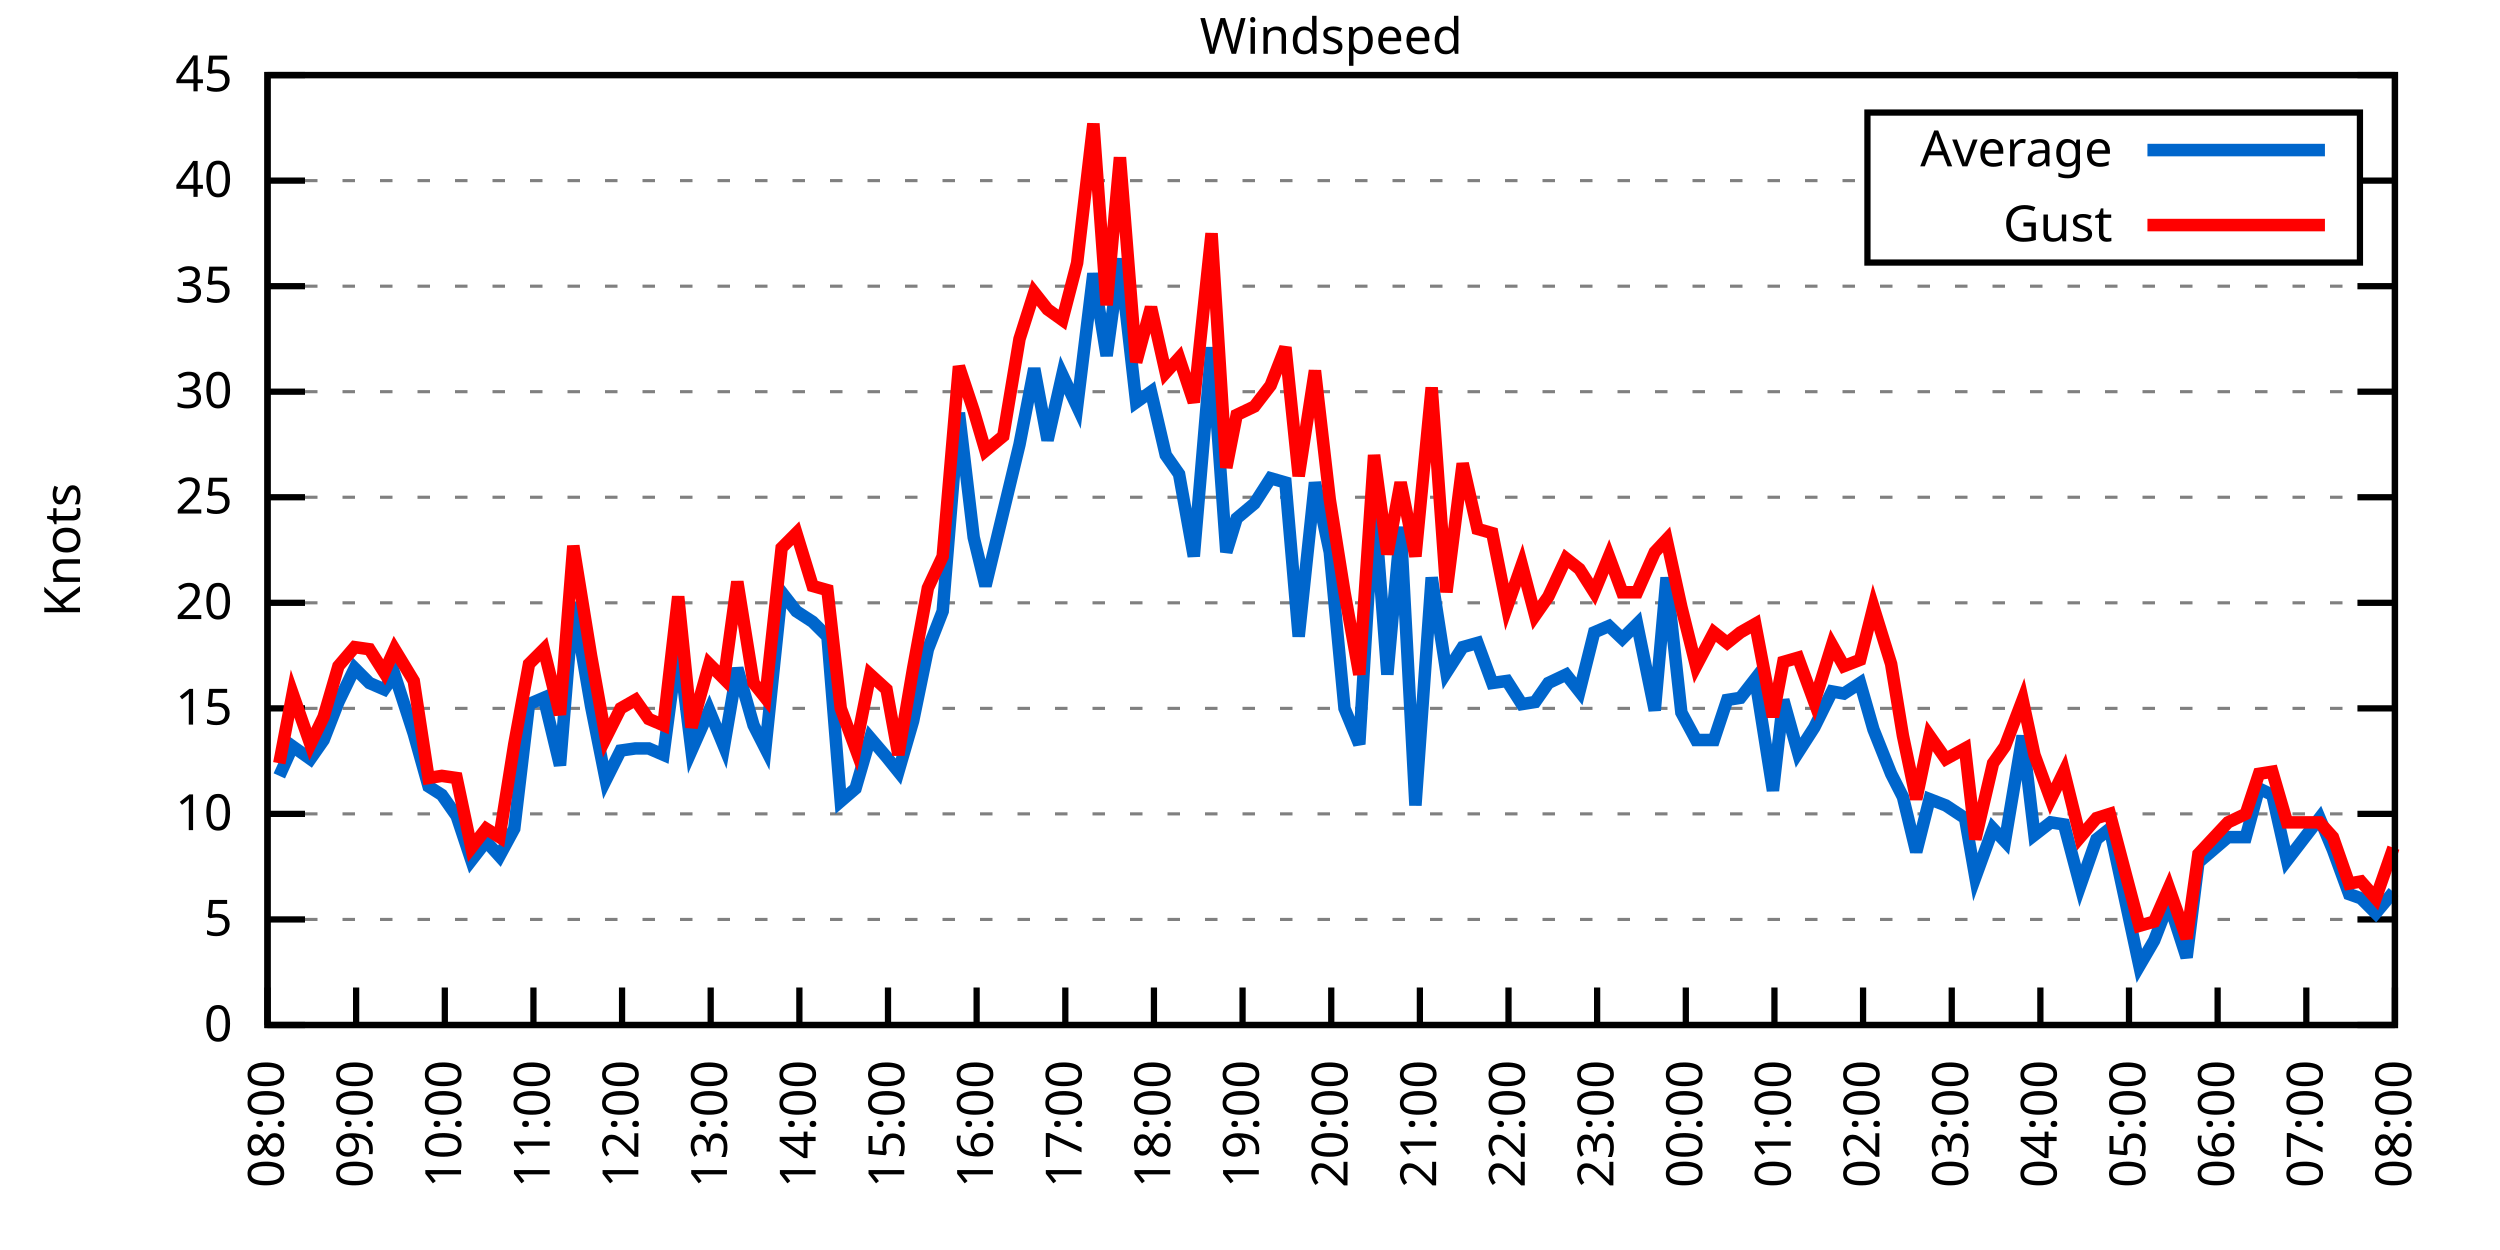
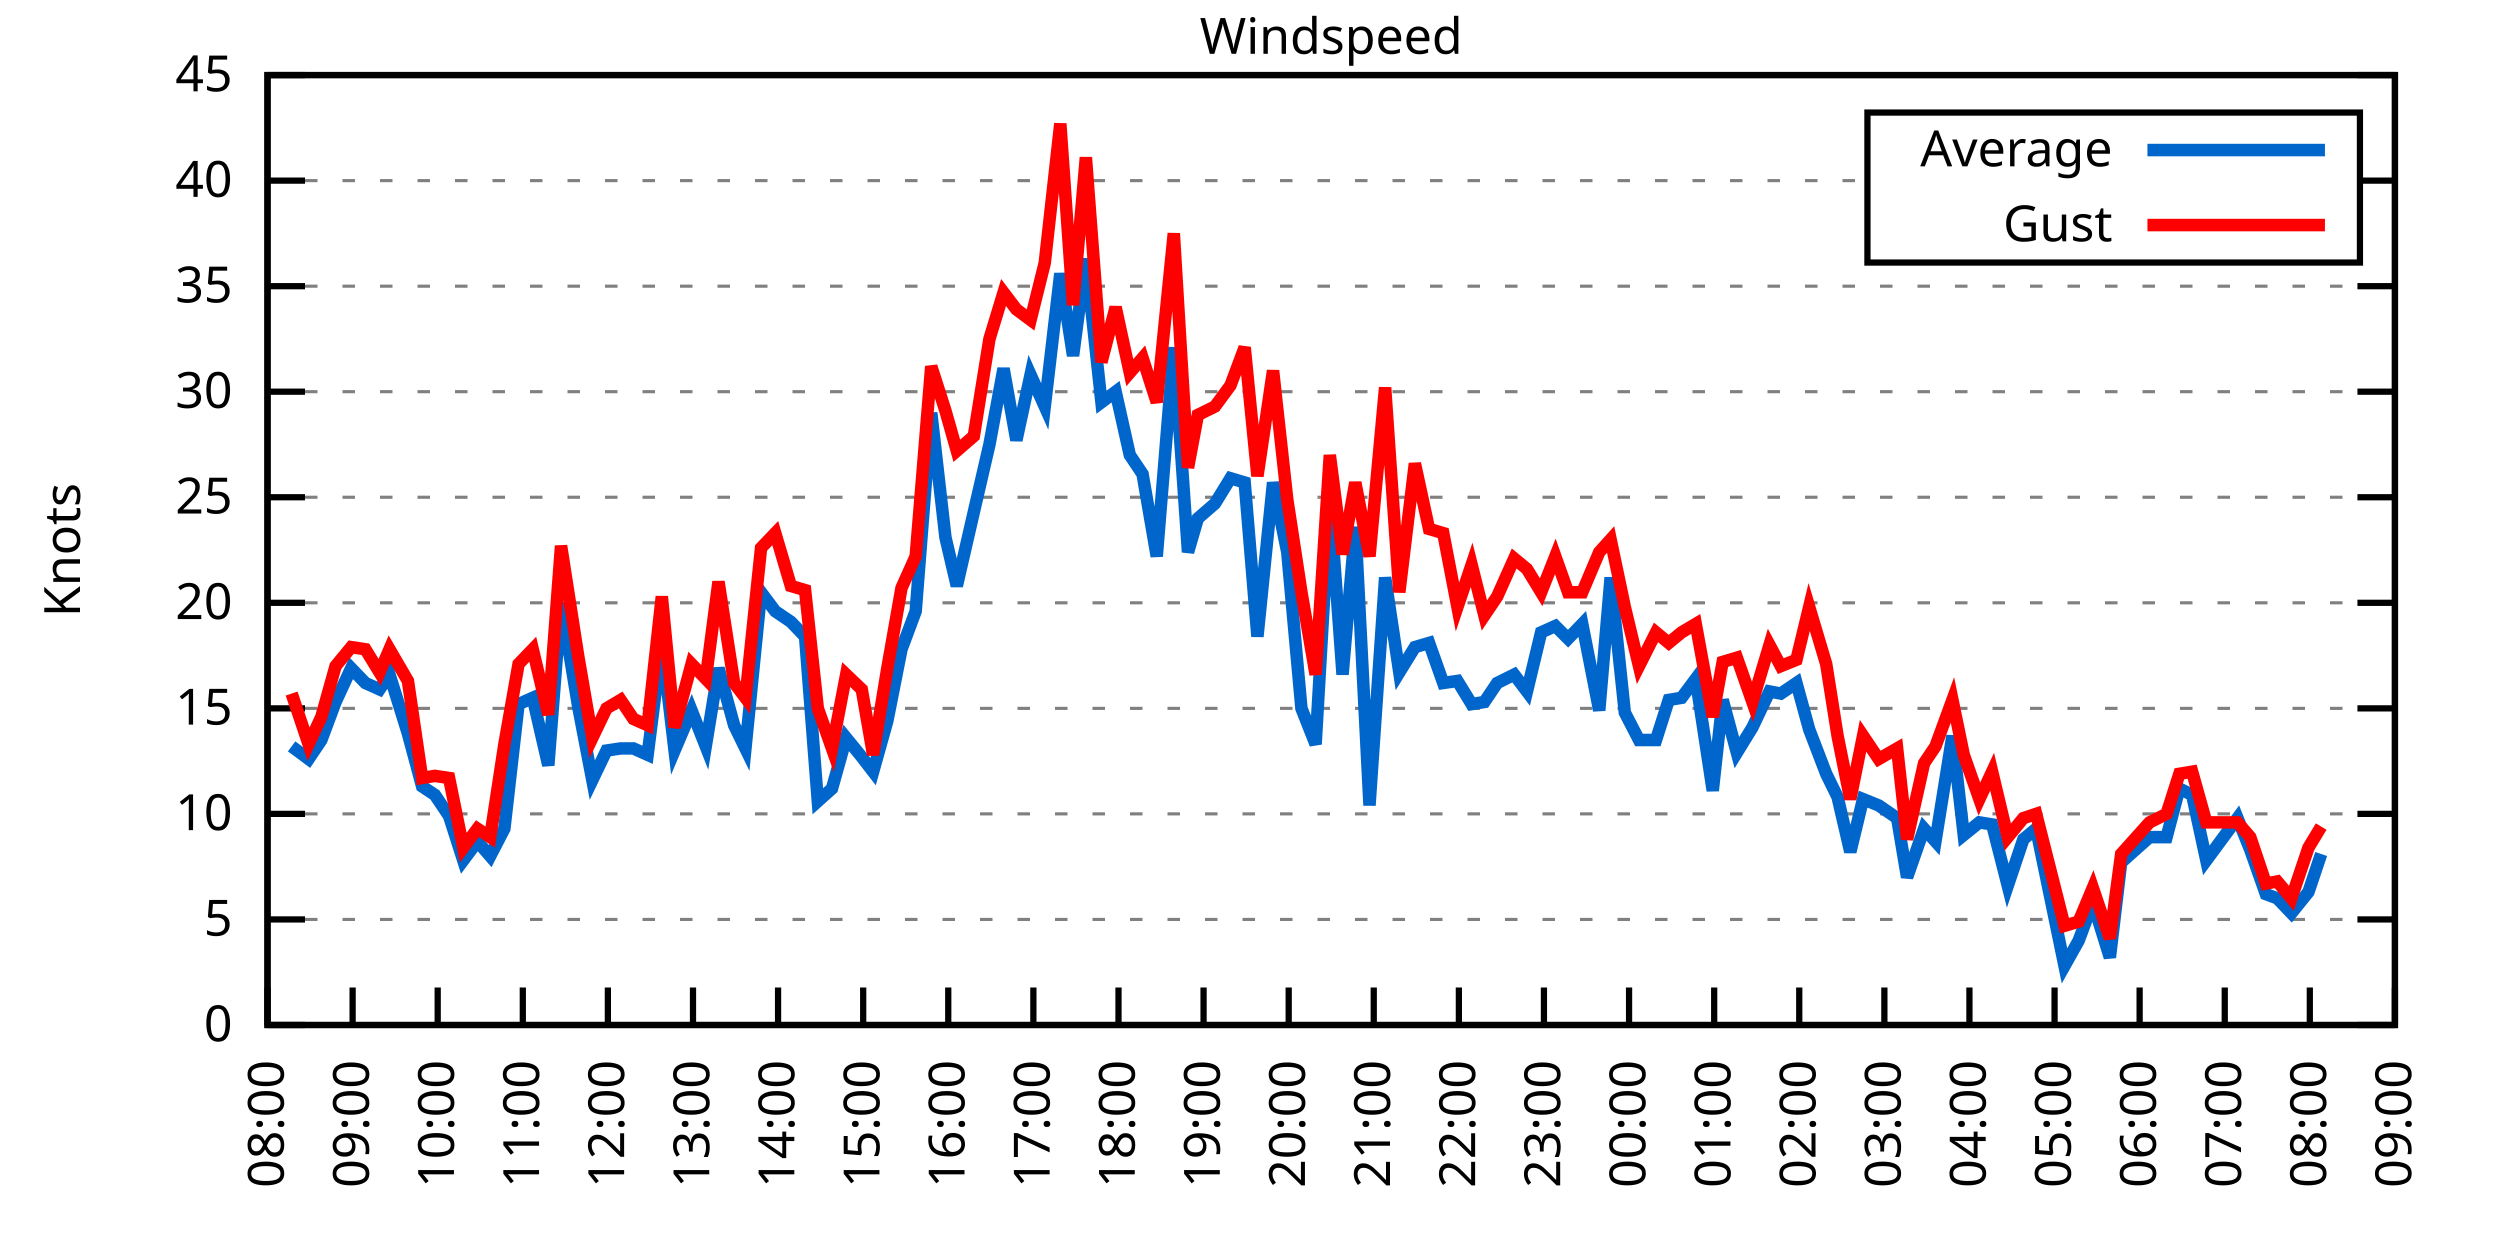
<svg xmlns="http://www.w3.org/2000/svg" xmlns:xlink="http://www.w3.org/1999/xlink" width="400" height="200" viewBox="0 0 400 200">
  <g id="gnuplot_canvas">
    <rect x="0" y="0" width="400" height="200" fill="none" />
    <defs>
      <circle id="gpDot" r="0.5" stroke-width="0.5" stroke="currentColor" />
      <path id="gpPt0" stroke-width="0.333" stroke="currentColor" d="M-1,0 h2 M0,-1 v2" />
      <path id="gpPt1" stroke-width="0.333" stroke="currentColor" d="M-1,-1 L1,1 M1,-1 L-1,1" />
      <path id="gpPt2" stroke-width="0.333" stroke="currentColor" d="M-1,0 L1,0 M0,-1 L0,1 M-1,-1 L1,1 M-1,1 L1,-1" />
      <rect id="gpPt3" stroke-width="0.333" stroke="currentColor" x="-1" y="-1" width="2" height="2" />
      <rect id="gpPt4" stroke-width="0.333" stroke="currentColor" fill="currentColor" x="-1" y="-1" width="2" height="2" />
      <circle id="gpPt5" stroke-width="0.333" stroke="currentColor" cx="0" cy="0" r="1" />
      <use xlink:href="#gpPt5" id="gpPt6" fill="currentColor" stroke="none" />
      <path id="gpPt7" stroke-width="0.333" stroke="currentColor" d="M0,-1.33 L-1.33,0.67 L1.33,0.67 z" />
      <use xlink:href="#gpPt7" id="gpPt8" fill="currentColor" stroke="none" />
      <use xlink:href="#gpPt7" id="gpPt9" stroke="currentColor" transform="rotate(180)" />
      <use xlink:href="#gpPt9" id="gpPt10" fill="currentColor" stroke="none" />
      <use xlink:href="#gpPt3" id="gpPt11" stroke="currentColor" transform="rotate(45)" />
      <use xlink:href="#gpPt11" id="gpPt12" fill="currentColor" stroke="none" />
      <path id="gpPt13" stroke-width="0.333" stroke="currentColor" d="M0,1.330 L1.265,0.411 L0.782,-1.067 L-0.782,-1.076 L-1.265,0.411 z" />
      <use xlink:href="#gpPt13" id="gpPt14" fill="currentColor" stroke="none" />
      <filter id="textbox" filterUnits="objectBoundingBox" x="0" y="0" height="1" width="1">
        <feFlood flood-color="white" flood-opacity="1" result="bgnd" />
        <feComposite in="SourceGraphic" in2="bgnd" operator="atop" />
      </filter>
      <filter id="greybox" filterUnits="objectBoundingBox" x="0" y="0" height="1" width="1">
        <feFlood flood-color="lightgrey" flood-opacity="1" result="grey" />
        <feComposite in="SourceGraphic" in2="grey" operator="atop" />
      </filter>
    </defs>
    <g fill="none" color="white" stroke="currentColor" stroke-width="1.00" stroke-linecap="butt" stroke-linejoin="miter">
</g>
    <g fill="none" color="black" stroke="currentColor" stroke-width="1.00" stroke-linecap="butt" stroke-linejoin="miter">
      <g stroke="none" shape-rendering="crispEdges">
        <polygon fill="rgb(255, 255, 255)" points="42.80,164.00 383.18,164.00 383.18,12.02 42.80,12.02 " />
      </g>
    </g>
    <g fill="none" color="black" stroke="currentColor" stroke-width="1.00" stroke-linecap="butt" stroke-linejoin="miter">
</g>
    <g fill="none" color="black" stroke="black" stroke-width="0.50" stroke-linecap="butt" stroke-linejoin="miter">
</g>
    <g fill="none" color="gray" stroke="currentColor" stroke-width="0.50" stroke-linecap="butt" stroke-linejoin="miter">
      <path stroke="gray" stroke-dasharray="2,4" class="gridline" d="M42.80,164.00 L383.19,164.00  " />
    </g>
    <g fill="none" color="gray" stroke="gray" stroke-width="1.00" stroke-linecap="butt" stroke-linejoin="miter">
</g>
    <g fill="none" color="black" stroke="currentColor" stroke-width="1.00" stroke-linecap="butt" stroke-linejoin="miter">
      <path stroke="black" d="M42.80,164.00 L48.80,164.00 M383.19,164.00 L377.19,164.00  " />
      <g transform="translate(37.20,166.60)" stroke="none" fill="black" font-family="Sans" font-size="8.00" text-anchor="end">
        <text>
          <tspan font-family="Sans"> 0</tspan>
        </text>
      </g>
    </g>
    <g fill="none" color="black" stroke="currentColor" stroke-width="1.00" stroke-linecap="butt" stroke-linejoin="miter">
</g>
    <g fill="none" color="black" stroke="black" stroke-width="0.50" stroke-linecap="butt" stroke-linejoin="miter">
</g>
    <g fill="none" color="gray" stroke="currentColor" stroke-width="0.50" stroke-linecap="butt" stroke-linejoin="miter">
      <path stroke="gray" stroke-dasharray="2,4" class="gridline" d="M42.80,147.11 L383.19,147.11  " />
    </g>
    <g fill="none" color="gray" stroke="gray" stroke-width="1.00" stroke-linecap="butt" stroke-linejoin="miter">
</g>
    <g fill="none" color="black" stroke="currentColor" stroke-width="1.00" stroke-linecap="butt" stroke-linejoin="miter">
      <path stroke="black" d="M42.80,147.11 L48.80,147.11 M383.19,147.11 L377.19,147.11  " />
      <g transform="translate(37.20,149.71)" stroke="none" fill="black" font-family="Sans" font-size="8.00" text-anchor="end">
        <text>
          <tspan font-family="Sans"> 5</tspan>
        </text>
      </g>
    </g>
    <g fill="none" color="black" stroke="currentColor" stroke-width="1.00" stroke-linecap="butt" stroke-linejoin="miter">
</g>
    <g fill="none" color="black" stroke="black" stroke-width="0.50" stroke-linecap="butt" stroke-linejoin="miter">
</g>
    <g fill="none" color="gray" stroke="currentColor" stroke-width="0.50" stroke-linecap="butt" stroke-linejoin="miter">
      <path stroke="gray" stroke-dasharray="2,4" class="gridline" d="M42.80,130.22 L383.19,130.22  " />
    </g>
    <g fill="none" color="gray" stroke="gray" stroke-width="1.00" stroke-linecap="butt" stroke-linejoin="miter">
</g>
    <g fill="none" color="black" stroke="currentColor" stroke-width="1.00" stroke-linecap="butt" stroke-linejoin="miter">
      <path stroke="black" d="M42.80,130.22 L48.80,130.22 M383.19,130.22 L377.19,130.22  " />
      <g transform="translate(37.20,132.82)" stroke="none" fill="black" font-family="Sans" font-size="8.00" text-anchor="end">
        <text>
          <tspan font-family="Sans"> 10</tspan>
        </text>
      </g>
    </g>
    <g fill="none" color="black" stroke="currentColor" stroke-width="1.00" stroke-linecap="butt" stroke-linejoin="miter">
</g>
    <g fill="none" color="black" stroke="black" stroke-width="0.50" stroke-linecap="butt" stroke-linejoin="miter">
</g>
    <g fill="none" color="gray" stroke="currentColor" stroke-width="0.50" stroke-linecap="butt" stroke-linejoin="miter">
      <path stroke="gray" stroke-dasharray="2,4" class="gridline" d="M42.80,113.34 L383.19,113.34  " />
    </g>
    <g fill="none" color="gray" stroke="gray" stroke-width="1.00" stroke-linecap="butt" stroke-linejoin="miter">
</g>
    <g fill="none" color="black" stroke="currentColor" stroke-width="1.00" stroke-linecap="butt" stroke-linejoin="miter">
      <path stroke="black" d="M42.80,113.34 L48.80,113.34 M383.19,113.34 L377.19,113.34  " />
      <g transform="translate(37.20,115.94)" stroke="none" fill="black" font-family="Sans" font-size="8.00" text-anchor="end">
        <text>
          <tspan font-family="Sans"> 15</tspan>
        </text>
      </g>
    </g>
    <g fill="none" color="black" stroke="currentColor" stroke-width="1.00" stroke-linecap="butt" stroke-linejoin="miter">
</g>
    <g fill="none" color="black" stroke="black" stroke-width="0.50" stroke-linecap="butt" stroke-linejoin="miter">
</g>
    <g fill="none" color="gray" stroke="currentColor" stroke-width="0.50" stroke-linecap="butt" stroke-linejoin="miter">
      <path stroke="gray" stroke-dasharray="2,4" class="gridline" d="M42.80,96.45 L383.19,96.45  " />
    </g>
    <g fill="none" color="gray" stroke="gray" stroke-width="1.00" stroke-linecap="butt" stroke-linejoin="miter">
</g>
    <g fill="none" color="black" stroke="currentColor" stroke-width="1.00" stroke-linecap="butt" stroke-linejoin="miter">
      <path stroke="black" d="M42.80,96.45 L48.80,96.45 M383.19,96.45 L377.19,96.45  " />
      <g transform="translate(37.20,99.05)" stroke="none" fill="black" font-family="Sans" font-size="8.00" text-anchor="end">
        <text>
          <tspan font-family="Sans"> 20</tspan>
        </text>
      </g>
    </g>
    <g fill="none" color="black" stroke="currentColor" stroke-width="1.00" stroke-linecap="butt" stroke-linejoin="miter">
</g>
    <g fill="none" color="black" stroke="black" stroke-width="0.50" stroke-linecap="butt" stroke-linejoin="miter">
</g>
    <g fill="none" color="gray" stroke="currentColor" stroke-width="0.50" stroke-linecap="butt" stroke-linejoin="miter">
      <path stroke="gray" stroke-dasharray="2,4" class="gridline" d="M42.80,79.56 L383.19,79.56  " />
    </g>
    <g fill="none" color="gray" stroke="gray" stroke-width="1.00" stroke-linecap="butt" stroke-linejoin="miter">
</g>
    <g fill="none" color="black" stroke="currentColor" stroke-width="1.00" stroke-linecap="butt" stroke-linejoin="miter">
      <path stroke="black" d="M42.80,79.56 L48.80,79.56 M383.19,79.56 L377.19,79.56  " />
      <g transform="translate(37.20,82.16)" stroke="none" fill="black" font-family="Sans" font-size="8.00" text-anchor="end">
        <text>
          <tspan font-family="Sans"> 25</tspan>
        </text>
      </g>
    </g>
    <g fill="none" color="black" stroke="currentColor" stroke-width="1.00" stroke-linecap="butt" stroke-linejoin="miter">
</g>
    <g fill="none" color="black" stroke="black" stroke-width="0.50" stroke-linecap="butt" stroke-linejoin="miter">
</g>
    <g fill="none" color="gray" stroke="currentColor" stroke-width="0.50" stroke-linecap="butt" stroke-linejoin="miter">
      <path stroke="gray" stroke-dasharray="2,4" class="gridline" d="M42.80,62.67 L383.19,62.67  " />
    </g>
    <g fill="none" color="gray" stroke="gray" stroke-width="1.00" stroke-linecap="butt" stroke-linejoin="miter">
</g>
    <g fill="none" color="black" stroke="currentColor" stroke-width="1.00" stroke-linecap="butt" stroke-linejoin="miter">
      <path stroke="black" d="M42.80,62.67 L48.80,62.67 M383.19,62.67 L377.19,62.67  " />
      <g transform="translate(37.20,65.27)" stroke="none" fill="black" font-family="Sans" font-size="8.00" text-anchor="end">
        <text>
          <tspan font-family="Sans"> 30</tspan>
        </text>
      </g>
    </g>
    <g fill="none" color="black" stroke="currentColor" stroke-width="1.00" stroke-linecap="butt" stroke-linejoin="miter">
</g>
    <g fill="none" color="black" stroke="black" stroke-width="0.50" stroke-linecap="butt" stroke-linejoin="miter">
</g>
    <g fill="none" color="gray" stroke="currentColor" stroke-width="0.50" stroke-linecap="butt" stroke-linejoin="miter">
      <path stroke="gray" stroke-dasharray="2,4" class="gridline" d="M42.80,45.79 L383.19,45.79  " />
    </g>
    <g fill="none" color="gray" stroke="gray" stroke-width="1.00" stroke-linecap="butt" stroke-linejoin="miter">
</g>
    <g fill="none" color="black" stroke="currentColor" stroke-width="1.00" stroke-linecap="butt" stroke-linejoin="miter">
      <path stroke="black" d="M42.80,45.79 L48.80,45.79 M383.19,45.79 L377.19,45.79  " />
      <g transform="translate(37.20,48.39)" stroke="none" fill="black" font-family="Sans" font-size="8.00" text-anchor="end">
        <text>
          <tspan font-family="Sans"> 35</tspan>
        </text>
      </g>
    </g>
    <g fill="none" color="black" stroke="currentColor" stroke-width="1.00" stroke-linecap="butt" stroke-linejoin="miter">
</g>
    <g fill="none" color="black" stroke="black" stroke-width="0.50" stroke-linecap="butt" stroke-linejoin="miter">
</g>
    <g fill="none" color="gray" stroke="currentColor" stroke-width="0.50" stroke-linecap="butt" stroke-linejoin="miter">
      <path stroke="gray" stroke-dasharray="2,4" class="gridline" d="M42.80,28.90 L298.79,28.90 M377.59,28.90 L383.19,28.90  " />
    </g>
    <g fill="none" color="gray" stroke="gray" stroke-width="1.00" stroke-linecap="butt" stroke-linejoin="miter">
</g>
    <g fill="none" color="black" stroke="currentColor" stroke-width="1.00" stroke-linecap="butt" stroke-linejoin="miter">
      <path stroke="black" d="M42.80,28.90 L48.80,28.90 M383.19,28.90 L377.19,28.90  " />
      <g transform="translate(37.20,31.50)" stroke="none" fill="black" font-family="Sans" font-size="8.00" text-anchor="end">
        <text>
          <tspan font-family="Sans"> 40</tspan>
        </text>
      </g>
    </g>
    <g fill="none" color="black" stroke="currentColor" stroke-width="1.00" stroke-linecap="butt" stroke-linejoin="miter">
</g>
    <g fill="none" color="black" stroke="black" stroke-width="0.50" stroke-linecap="butt" stroke-linejoin="miter">
</g>
    <g fill="none" color="gray" stroke="currentColor" stroke-width="0.50" stroke-linecap="butt" stroke-linejoin="miter">
      <path stroke="gray" stroke-dasharray="2,4" class="gridline" d="M42.80,12.01 L383.19,12.01  " />
    </g>
    <g fill="none" color="gray" stroke="gray" stroke-width="1.00" stroke-linecap="butt" stroke-linejoin="miter">
</g>
    <g fill="none" color="black" stroke="currentColor" stroke-width="1.00" stroke-linecap="butt" stroke-linejoin="miter">
      <path stroke="black" d="M42.80,12.01 L48.80,12.01 M383.19,12.01 L377.19,12.01  " />
      <g transform="translate(37.20,14.61)" stroke="none" fill="black" font-family="Sans" font-size="8.00" text-anchor="end">
        <text>
          <tspan font-family="Sans"> 45</tspan>
        </text>
      </g>
    </g>
    <g fill="none" color="black" stroke="currentColor" stroke-width="1.00" stroke-linecap="butt" stroke-linejoin="miter">
      <path stroke="black" d="M42.80,164.00 L42.80,158.00  " />
      <g transform="translate(45.40,169.60) rotate(270.00)" stroke="none" fill="black" font-family="Sans" font-size="8.00" text-anchor="end">
        <text>
          <tspan font-family="Sans">08:00</tspan>
        </text>
      </g>
    </g>
    <g fill="none" color="black" stroke="currentColor" stroke-width="1.00" stroke-linecap="butt" stroke-linejoin="miter">
-       <path stroke="black" d="M56.98,164.00 L56.98,158.00  " />
-       <g transform="translate(59.58,169.60) rotate(270.00)" stroke="none" fill="black" font-family="Sans" font-size="8.00" text-anchor="end">
+       <path stroke="black" d="M56.42,164.00 L56.42,158.00  " />
+       <g transform="translate(59.02,169.60) rotate(270.00)" stroke="none" fill="black" font-family="Sans" font-size="8.00" text-anchor="end">
        <text>
          <tspan font-family="Sans">09:00</tspan>
        </text>
      </g>
    </g>
    <g fill="none" color="black" stroke="currentColor" stroke-width="1.00" stroke-linecap="butt" stroke-linejoin="miter">
-       <path stroke="black" d="M71.17,164.00 L71.17,158.00  " />
-       <g transform="translate(73.77,169.60) rotate(270.00)" stroke="none" fill="black" font-family="Sans" font-size="8.00" text-anchor="end">
+       <path stroke="black" d="M70.03,164.00 L70.03,158.00  " />
+       <g transform="translate(72.63,169.60) rotate(270.00)" stroke="none" fill="black" font-family="Sans" font-size="8.00" text-anchor="end">
        <text>
          <tspan font-family="Sans">10:00</tspan>
        </text>
      </g>
    </g>
    <g fill="none" color="black" stroke="currentColor" stroke-width="1.00" stroke-linecap="butt" stroke-linejoin="miter">
-       <path stroke="black" d="M85.35,164.00 L85.35,158.00  " />
-       <g transform="translate(87.95,169.60) rotate(270.00)" stroke="none" fill="black" font-family="Sans" font-size="8.00" text-anchor="end">
+       <path stroke="black" d="M83.65,164.00 L83.65,158.00  " />
+       <g transform="translate(86.25,169.60) rotate(270.00)" stroke="none" fill="black" font-family="Sans" font-size="8.00" text-anchor="end">
        <text>
          <tspan font-family="Sans">11:00</tspan>
        </text>
      </g>
    </g>
    <g fill="none" color="black" stroke="currentColor" stroke-width="1.00" stroke-linecap="butt" stroke-linejoin="miter">
-       <path stroke="black" d="M99.53,164.00 L99.53,158.00  " />
-       <g transform="translate(102.13,169.60) rotate(270.00)" stroke="none" fill="black" font-family="Sans" font-size="8.00" text-anchor="end">
+       <path stroke="black" d="M97.26,164.00 L97.26,158.00  " />
+       <g transform="translate(99.86,169.60) rotate(270.00)" stroke="none" fill="black" font-family="Sans" font-size="8.00" text-anchor="end">
        <text>
          <tspan font-family="Sans">12:00</tspan>
        </text>
      </g>
    </g>
    <g fill="none" color="black" stroke="currentColor" stroke-width="1.00" stroke-linecap="butt" stroke-linejoin="miter">
-       <path stroke="black" d="M113.71,164.00 L113.71,158.00  " />
-       <g transform="translate(116.31,169.60) rotate(270.00)" stroke="none" fill="black" font-family="Sans" font-size="8.00" text-anchor="end">
+       <path stroke="black" d="M110.88,164.00 L110.88,158.00  " />
+       <g transform="translate(113.48,169.60) rotate(270.00)" stroke="none" fill="black" font-family="Sans" font-size="8.00" text-anchor="end">
        <text>
          <tspan font-family="Sans">13:00</tspan>
        </text>
      </g>
    </g>
    <g fill="none" color="black" stroke="currentColor" stroke-width="1.00" stroke-linecap="butt" stroke-linejoin="miter">
-       <path stroke="black" d="M127.90,164.00 L127.90,158.00  " />
-       <g transform="translate(130.50,169.60) rotate(270.00)" stroke="none" fill="black" font-family="Sans" font-size="8.00" text-anchor="end">
+       <path stroke="black" d="M124.49,164.00 L124.49,158.00  " />
+       <g transform="translate(127.09,169.60) rotate(270.00)" stroke="none" fill="black" font-family="Sans" font-size="8.00" text-anchor="end">
        <text>
          <tspan font-family="Sans">14:00</tspan>
        </text>
      </g>
    </g>
    <g fill="none" color="black" stroke="currentColor" stroke-width="1.00" stroke-linecap="butt" stroke-linejoin="miter">
-       <path stroke="black" d="M142.08,164.00 L142.08,158.00  " />
-       <g transform="translate(144.68,169.60) rotate(270.00)" stroke="none" fill="black" font-family="Sans" font-size="8.00" text-anchor="end">
+       <path stroke="black" d="M138.11,164.00 L138.11,158.00  " />
+       <g transform="translate(140.71,169.60) rotate(270.00)" stroke="none" fill="black" font-family="Sans" font-size="8.00" text-anchor="end">
        <text>
          <tspan font-family="Sans">15:00</tspan>
        </text>
      </g>
    </g>
    <g fill="none" color="black" stroke="currentColor" stroke-width="1.00" stroke-linecap="butt" stroke-linejoin="miter">
-       <path stroke="black" d="M156.26,164.00 L156.26,158.00  " />
-       <g transform="translate(158.86,169.60) rotate(270.00)" stroke="none" fill="black" font-family="Sans" font-size="8.00" text-anchor="end">
+       <path stroke="black" d="M151.72,164.00 L151.72,158.00  " />
+       <g transform="translate(154.32,169.60) rotate(270.00)" stroke="none" fill="black" font-family="Sans" font-size="8.00" text-anchor="end">
        <text>
          <tspan font-family="Sans">16:00</tspan>
        </text>
      </g>
    </g>
    <g fill="none" color="black" stroke="currentColor" stroke-width="1.00" stroke-linecap="butt" stroke-linejoin="miter">
-       <path stroke="black" d="M170.45,164.00 L170.45,158.00  " />
-       <g transform="translate(173.05,169.60) rotate(270.00)" stroke="none" fill="black" font-family="Sans" font-size="8.00" text-anchor="end">
+       <path stroke="black" d="M165.34,164.00 L165.34,158.00  " />
+       <g transform="translate(167.94,169.60) rotate(270.00)" stroke="none" fill="black" font-family="Sans" font-size="8.00" text-anchor="end">
        <text>
          <tspan font-family="Sans">17:00</tspan>
        </text>
      </g>
    </g>
    <g fill="none" color="black" stroke="currentColor" stroke-width="1.00" stroke-linecap="butt" stroke-linejoin="miter">
-       <path stroke="black" d="M184.63,164.00 L184.63,158.00  " />
-       <g transform="translate(187.23,169.60) rotate(270.00)" stroke="none" fill="black" font-family="Sans" font-size="8.00" text-anchor="end">
+       <path stroke="black" d="M178.96,164.00 L178.96,158.00  " />
+       <g transform="translate(181.56,169.60) rotate(270.00)" stroke="none" fill="black" font-family="Sans" font-size="8.00" text-anchor="end">
        <text>
          <tspan font-family="Sans">18:00</tspan>
        </text>
      </g>
    </g>
    <g fill="none" color="black" stroke="currentColor" stroke-width="1.00" stroke-linecap="butt" stroke-linejoin="miter">
-       <path stroke="black" d="M198.81,164.00 L198.81,158.00  " />
-       <g transform="translate(201.41,169.60) rotate(270.00)" stroke="none" fill="black" font-family="Sans" font-size="8.00" text-anchor="end">
+       <path stroke="black" d="M192.57,164.00 L192.57,158.00  " />
+       <g transform="translate(195.17,169.60) rotate(270.00)" stroke="none" fill="black" font-family="Sans" font-size="8.00" text-anchor="end">
        <text>
          <tspan font-family="Sans">19:00</tspan>
        </text>
      </g>
    </g>
    <g fill="none" color="black" stroke="currentColor" stroke-width="1.00" stroke-linecap="butt" stroke-linejoin="miter">
-       <path stroke="black" d="M213.00,164.00 L213.00,158.00  " />
-       <g transform="translate(215.60,169.60) rotate(270.00)" stroke="none" fill="black" font-family="Sans" font-size="8.00" text-anchor="end">
+       <path stroke="black" d="M206.19,164.00 L206.19,158.00  " />
+       <g transform="translate(208.79,169.60) rotate(270.00)" stroke="none" fill="black" font-family="Sans" font-size="8.00" text-anchor="end">
        <text>
          <tspan font-family="Sans">20:00</tspan>
        </text>
      </g>
    </g>
    <g fill="none" color="black" stroke="currentColor" stroke-width="1.00" stroke-linecap="butt" stroke-linejoin="miter">
-       <path stroke="black" d="M227.18,164.00 L227.18,158.00  " />
-       <g transform="translate(229.78,169.60) rotate(270.00)" stroke="none" fill="black" font-family="Sans" font-size="8.00" text-anchor="end">
+       <path stroke="black" d="M219.80,164.00 L219.80,158.00  " />
+       <g transform="translate(222.40,169.60) rotate(270.00)" stroke="none" fill="black" font-family="Sans" font-size="8.00" text-anchor="end">
        <text>
          <tspan font-family="Sans">21:00</tspan>
        </text>
      </g>
    </g>
    <g fill="none" color="black" stroke="currentColor" stroke-width="1.00" stroke-linecap="butt" stroke-linejoin="miter">
-       <path stroke="black" d="M241.36,164.00 L241.36,158.00  " />
-       <g transform="translate(243.96,169.60) rotate(270.00)" stroke="none" fill="black" font-family="Sans" font-size="8.00" text-anchor="end">
+       <path stroke="black" d="M233.42,164.00 L233.42,158.00  " />
+       <g transform="translate(236.02,169.60) rotate(270.00)" stroke="none" fill="black" font-family="Sans" font-size="8.00" text-anchor="end">
        <text>
          <tspan font-family="Sans">22:00</tspan>
        </text>
      </g>
    </g>
    <g fill="none" color="black" stroke="currentColor" stroke-width="1.00" stroke-linecap="butt" stroke-linejoin="miter">
-       <path stroke="black" d="M255.54,164.00 L255.54,158.00  " />
-       <g transform="translate(258.14,169.60) rotate(270.00)" stroke="none" fill="black" font-family="Sans" font-size="8.00" text-anchor="end">
+       <path stroke="black" d="M247.03,164.00 L247.03,158.00  " />
+       <g transform="translate(249.63,169.60) rotate(270.00)" stroke="none" fill="black" font-family="Sans" font-size="8.00" text-anchor="end">
        <text>
          <tspan font-family="Sans">23:00</tspan>
        </text>
      </g>
    </g>
    <g fill="none" color="black" stroke="currentColor" stroke-width="1.00" stroke-linecap="butt" stroke-linejoin="miter">
-       <path stroke="black" d="M269.73,164.00 L269.73,158.00  " />
-       <g transform="translate(272.33,169.60) rotate(270.00)" stroke="none" fill="black" font-family="Sans" font-size="8.00" text-anchor="end">
+       <path stroke="black" d="M260.65,164.00 L260.65,158.00  " />
+       <g transform="translate(263.25,169.60) rotate(270.00)" stroke="none" fill="black" font-family="Sans" font-size="8.00" text-anchor="end">
        <text>
          <tspan font-family="Sans">00:00</tspan>
        </text>
      </g>
    </g>
    <g fill="none" color="black" stroke="currentColor" stroke-width="1.00" stroke-linecap="butt" stroke-linejoin="miter">
-       <path stroke="black" d="M283.91,164.00 L283.91,158.00  " />
-       <g transform="translate(286.51,169.60) rotate(270.00)" stroke="none" fill="black" font-family="Sans" font-size="8.00" text-anchor="end">
+       <path stroke="black" d="M274.27,164.00 L274.27,158.00  " />
+       <g transform="translate(276.87,169.60) rotate(270.00)" stroke="none" fill="black" font-family="Sans" font-size="8.00" text-anchor="end">
        <text>
          <tspan font-family="Sans">01:00</tspan>
        </text>
      </g>
    </g>
    <g fill="none" color="black" stroke="currentColor" stroke-width="1.00" stroke-linecap="butt" stroke-linejoin="miter">
-       <path stroke="black" d="M298.09,164.00 L298.09,158.00  " />
-       <g transform="translate(300.69,169.60) rotate(270.00)" stroke="none" fill="black" font-family="Sans" font-size="8.00" text-anchor="end">
+       <path stroke="black" d="M287.88,164.00 L287.88,158.00  " />
+       <g transform="translate(290.48,169.60) rotate(270.00)" stroke="none" fill="black" font-family="Sans" font-size="8.00" text-anchor="end">
        <text>
          <tspan font-family="Sans">02:00</tspan>
        </text>
      </g>
    </g>
    <g fill="none" color="black" stroke="currentColor" stroke-width="1.00" stroke-linecap="butt" stroke-linejoin="miter">
-       <path stroke="black" d="M312.28,164.00 L312.28,158.00  " />
-       <g transform="translate(314.88,169.60) rotate(270.00)" stroke="none" fill="black" font-family="Sans" font-size="8.00" text-anchor="end">
+       <path stroke="black" d="M301.50,164.00 L301.50,158.00  " />
+       <g transform="translate(304.10,169.60) rotate(270.00)" stroke="none" fill="black" font-family="Sans" font-size="8.00" text-anchor="end">
        <text>
          <tspan font-family="Sans">03:00</tspan>
        </text>
      </g>
    </g>
    <g fill="none" color="black" stroke="currentColor" stroke-width="1.00" stroke-linecap="butt" stroke-linejoin="miter">
-       <path stroke="black" d="M326.46,164.00 L326.46,158.00  " />
-       <g transform="translate(329.06,169.60) rotate(270.00)" stroke="none" fill="black" font-family="Sans" font-size="8.00" text-anchor="end">
+       <path stroke="black" d="M315.11,164.00 L315.11,158.00  " />
+       <g transform="translate(317.71,169.60) rotate(270.00)" stroke="none" fill="black" font-family="Sans" font-size="8.00" text-anchor="end">
        <text>
          <tspan font-family="Sans">04:00</tspan>
        </text>
      </g>
    </g>
    <g fill="none" color="black" stroke="currentColor" stroke-width="1.00" stroke-linecap="butt" stroke-linejoin="miter">
-       <path stroke="black" d="M340.64,164.00 L340.64,158.00  " />
-       <g transform="translate(343.24,169.60) rotate(270.00)" stroke="none" fill="black" font-family="Sans" font-size="8.00" text-anchor="end">
+       <path stroke="black" d="M328.73,164.00 L328.73,158.00  " />
+       <g transform="translate(331.33,169.60) rotate(270.00)" stroke="none" fill="black" font-family="Sans" font-size="8.00" text-anchor="end">
        <text>
          <tspan font-family="Sans">05:00</tspan>
        </text>
      </g>
    </g>
    <g fill="none" color="black" stroke="currentColor" stroke-width="1.00" stroke-linecap="butt" stroke-linejoin="miter">
-       <path stroke="black" d="M354.82,164.00 L354.82,158.00  " />
-       <g transform="translate(357.42,169.60) rotate(270.00)" stroke="none" fill="black" font-family="Sans" font-size="8.00" text-anchor="end">
+       <path stroke="black" d="M342.34,164.00 L342.34,158.00  " />
+       <g transform="translate(344.94,169.60) rotate(270.00)" stroke="none" fill="black" font-family="Sans" font-size="8.00" text-anchor="end">
        <text>
          <tspan font-family="Sans">06:00</tspan>
        </text>
      </g>
    </g>
    <g fill="none" color="black" stroke="currentColor" stroke-width="1.00" stroke-linecap="butt" stroke-linejoin="miter">
-       <path stroke="black" d="M369.01,164.00 L369.01,158.00  " />
-       <g transform="translate(371.61,169.60) rotate(270.00)" stroke="none" fill="black" font-family="Sans" font-size="8.00" text-anchor="end">
+       <path stroke="black" d="M355.96,164.00 L355.96,158.00  " />
+       <g transform="translate(358.56,169.60) rotate(270.00)" stroke="none" fill="black" font-family="Sans" font-size="8.00" text-anchor="end">
        <text>
          <tspan font-family="Sans">07:00</tspan>
+         </text>
+       </g>
+     </g>
+     <g fill="none" color="black" stroke="currentColor" stroke-width="1.00" stroke-linecap="butt" stroke-linejoin="miter">
+       <path stroke="black" d="M369.57,164.00 L369.57,158.00  " />
+       <g transform="translate(372.17,169.60) rotate(270.00)" stroke="none" fill="black" font-family="Sans" font-size="8.00" text-anchor="end">
+         <text>
+           <tspan font-family="Sans">08:00</tspan>
        </text>
      </g>
    </g>
    <g fill="none" color="black" stroke="currentColor" stroke-width="1.00" stroke-linecap="butt" stroke-linejoin="miter">
      <path stroke="black" d="M383.19,164.00 L383.19,158.00  " />
      <g transform="translate(385.79,169.60) rotate(270.00)" stroke="none" fill="black" font-family="Sans" font-size="8.00" text-anchor="end">
        <text>
-           <tspan font-family="Sans">08:00</tspan>
+           <tspan font-family="Sans">09:00</tspan>
        </text>
      </g>
    </g>
    <g fill="none" color="black" stroke="currentColor" stroke-width="1.00" stroke-linecap="butt" stroke-linejoin="miter">
</g>
    <g fill="none" color="black" stroke="currentColor" stroke-width="1.00" stroke-linecap="butt" stroke-linejoin="miter">
      <path stroke="black" d="M42.80,12.01 L42.80,164.00 L383.19,164.00 L383.19,12.01 L42.80,12.01 Z  " />
    </g>
    <g fill="none" color="black" stroke="currentColor" stroke-width="1.00" stroke-linecap="butt" stroke-linejoin="miter">
</g>
    <g fill="none" color="black" stroke="currentColor" stroke-width="1.00" stroke-linecap="butt" stroke-linejoin="miter">
      <path stroke="black" d="M298.79,42.01 L298.79,18.01 L377.59,18.01 L377.59,42.01 L298.79,42.01 Z  " />
    </g>
    <g id="Windspeed_plot_1">
      <g fill="none" color="white" stroke="black" stroke-width="2.00" stroke-linecap="butt" stroke-linejoin="miter">
</g>
      <g fill="none" color="black" stroke="currentColor" stroke-width="2.00" stroke-linecap="butt" stroke-linejoin="miter">
        <g transform="translate(337.99,26.61)" stroke="none" fill="black" font-family="Sans" font-size="8.00" text-anchor="end">
          <text>
            <tspan font-family="Sans">Average</tspan>
          </text>
        </g>
      </g>
      <g fill="none" color="black" stroke="currentColor" stroke-width="2.00" stroke-linecap="butt" stroke-linejoin="miter">
-         <path stroke="rgb(  0, 102, 204)" d="M343.59,24.01 L371.99,24.01 M44.69,124.14 L46.82,119.42 L49.66,121.44 L51.78,118.40 L54.15,112.32 L56.75,106.92   L59.11,109.28 L61.47,110.30 L63.13,107.93 L66.20,117.39 L68.57,125.83 L70.69,127.18 L73.06,130.56 L75.42,137.66   L77.78,134.62 L79.91,136.98 L82.28,132.59 L84.64,112.66 L87.00,111.65 L89.60,122.46 L91.73,96.45 L94.57,113.00   L96.93,124.82 L99.30,120.09 L101.66,119.75 L103.79,119.75 L106.15,120.77 L108.51,102.87 L110.64,120.09 L113.48,113.67   L115.84,119.42 L117.97,106.92 L120.57,116.04 L122.46,119.75 L125.06,94.76 L127.42,97.80 L130.02,99.49 L132.39,101.85   L134.52,128.20 L136.88,126.17 L139.24,118.07 L141.84,121.11 L143.74,123.47 L146.10,115.36 L148.46,103.88 L150.83,97.80   L153.43,66.05 L155.79,85.98 L157.68,93.75 L160.52,81.93 L163.12,71.12 L165.48,58.96 L167.61,70.44 L169.97,59.97   L172.34,65.04 L174.94,43.76 L177.06,56.93 L179.19,41.39 L181.79,64.36 L184.16,62.67 L186.52,72.81 L188.65,75.85   L191.01,89.02 L193.85,55.58 L196.21,88.34 L197.87,82.94 L200.70,80.57 L203.30,76.52 L205.67,77.20 L207.79,101.85   L210.39,77.20 L212.76,88.34 L215.12,113.34 L217.49,119.08 L219.85,79.90 L221.98,107.93 L224.10,84.29 L226.47,128.87   L229.07,92.40 L231.43,107.59 L234.03,103.54 L236.40,102.87 L238.76,109.28 L241.12,108.95 L243.49,112.66 L245.62,112.32   L247.74,109.28 L250.58,107.93 L252.71,110.63 L255.07,101.18 L257.43,100.16 L259.56,102.19 L261.93,99.83 L264.76,113.67   L266.65,92.40 L269.02,114.01 L271.38,118.40 L274.22,118.40 L276.35,111.99 L278.47,111.65 L280.84,108.61 L283.67,126.51   L285.33,111.99 L287.69,120.43 L290.29,116.38 L293.13,110.63 L295.02,110.97 L297.62,109.28 L299.75,116.71 L302.58,123.81   L304.47,127.52 L306.60,136.30 L308.73,127.86 L311.33,128.87 L314.40,130.90 L316.06,140.36 L318.89,132.59 L320.79,134.62   L323.62,117.73 L325.51,133.60 L328.11,131.58 L330.24,131.91 L332.84,141.71 L335.44,134.28 L337.57,132.59 L342.30,154.54   L344.66,150.49 L347.02,144.41 L349.86,153.19 L351.75,137.99 L356.48,133.94 L359.32,133.94 L361.44,126.17 L363.57,127.18   L365.93,137.66 L371.13,130.90 L373.26,135.97 L375.86,143.06 L377.75,143.73 L380.12,146.10 L382.95,142.72  " />
+         <path stroke="rgb(  0, 102, 204)" d="M343.59,24.01 L371.99,24.01 M46.66,119.42 L49.38,121.44 L51.42,118.40 L53.69,112.32 L56.19,106.92 L58.46,109.28   L60.73,110.30 L62.32,107.93 L65.27,117.39 L67.54,125.83 L69.58,127.18 L71.85,130.56 L74.12,137.66 L76.39,134.62   L78.43,136.98 L80.70,132.59 L82.97,112.66 L85.24,111.65 L87.73,122.46 L89.77,96.45 L92.50,113.00 L94.77,124.82   L97.04,120.09 L99.30,119.75 L101.35,119.75 L103.62,120.77 L105.89,102.87 L107.93,120.09 L110.65,113.67 L112.92,119.42   L114.96,106.92 L117.46,116.04 L119.27,119.75 L121.77,94.76 L124.04,97.80 L126.54,99.49 L128.81,101.85 L130.85,128.20   L133.12,126.17 L135.39,118.07 L137.88,121.11 L139.70,123.47 L141.97,115.36 L144.24,103.88 L146.51,97.80 L149.00,66.05   L151.27,85.98 L153.09,93.75 L155.81,81.93 L158.31,71.12 L160.57,58.96 L162.62,70.44 L164.89,59.97 L167.16,65.04   L169.65,43.76 L171.69,56.93 L173.74,41.39 L176.23,64.36 L178.50,62.67 L180.77,72.81 L182.81,75.85 L185.08,89.02   L187.81,55.58 L190.08,88.34 L191.66,82.94 L194.39,80.57 L196.88,76.52 L199.15,77.20 L201.19,101.85 L203.69,77.20   L205.96,88.34 L208.23,113.34 L210.50,119.08 L212.77,79.90 L214.81,107.93 L216.85,84.29 L219.12,128.87 L221.62,92.40   L223.89,107.59 L226.38,103.54 L228.65,102.87 L230.92,109.28 L233.19,108.95 L235.46,112.66 L237.50,112.32 L239.55,109.28   L242.27,107.93 L244.31,110.63 L246.58,101.18 L248.85,100.16 L250.89,102.19 L253.16,99.83 L255.88,113.67 L257.70,92.40   L259.97,114.01 L262.24,118.40 L264.96,118.40 L267.00,111.99 L269.05,111.65 L271.32,108.61 L274.04,126.51 L275.63,111.99   L277.90,120.43 L280.39,116.38 L283.12,110.63 L284.93,110.97 L287.43,109.28 L289.47,116.71 L292.19,123.81 L294.01,127.52   L296.05,136.30 L298.09,127.86 L300.59,128.87 L303.54,130.90 L305.13,140.36 L307.85,132.59 L309.67,134.62 L312.39,117.73   L314.20,133.60 L316.70,131.58 L318.74,131.91 L321.24,141.71 L323.74,134.28 L325.78,132.59 L330.32,154.54 L332.59,150.49   L334.85,144.41 L337.58,153.19 L339.39,137.99 L343.93,133.94 L346.65,133.94 L348.70,126.17 L350.74,127.18 L353.01,137.66   L358.00,130.90 L360.04,135.97 L362.54,143.06 L364.36,143.73 L366.62,146.10 L369.35,142.72 L371.39,136.64  " />
      </g>
    </g>
    <g id="Windspeed_plot_2">
      <g fill="none" color="black" stroke="currentColor" stroke-width="2.00" stroke-linecap="butt" stroke-linejoin="miter">
        <g transform="translate(337.99,38.61)" stroke="none" fill="black" font-family="Sans" font-size="8.00" text-anchor="end">
          <text>
            <tspan font-family="Sans">Gust</tspan>
          </text>
        </g>
      </g>
      <g fill="none" color="black" stroke="currentColor" stroke-width="2.00" stroke-linecap="butt" stroke-linejoin="miter">
-         <path stroke="rgb(255,   0,   0)" d="M343.59,36.01 L371.99,36.01 M44.69,122.12 L46.82,110.97 L49.66,119.08 L51.78,114.69 L54.15,106.58 L56.75,103.54   L59.11,103.88 L61.47,107.59 L63.13,103.88 L66.20,108.95 L68.57,124.48 L70.69,124.14 L73.06,124.48 L75.42,135.63   L77.78,132.59 L79.91,133.94 L82.28,119.08 L84.64,106.24 L87.00,103.88 L89.60,114.35 L91.73,87.33 L94.57,104.89   L96.93,118.07 L99.30,113.34 L101.66,111.99 L103.79,115.03 L106.15,116.04 L108.51,95.44 L110.64,116.38 L113.48,106.24   L115.84,108.61 L117.97,93.07 L120.57,109.28 L122.46,111.65 L125.06,87.67 L127.42,85.30 L130.02,93.75 L132.39,94.42   L134.52,113.34 L136.88,119.75 L139.24,107.93 L141.84,110.30 L143.74,120.77 L146.10,106.92 L148.46,94.08 L150.83,89.02   L153.43,58.62 L155.79,65.71 L157.68,72.13 L160.52,69.77 L163.12,54.23 L165.48,46.80 L167.61,49.50 L169.97,51.19   L172.34,42.07 L174.94,19.78 L177.06,48.83 L179.19,25.18 L181.79,57.94 L184.16,49.16 L186.52,59.63 L188.65,57.27   L191.01,64.36 L193.85,37.34 L196.21,74.83 L197.87,66.39 L200.70,65.04 L203.30,61.66 L205.67,55.58 L207.79,76.18   L210.39,59.30 L212.76,79.90 L215.12,94.76 L217.49,107.93 L219.85,72.81 L221.98,88.68 L224.10,77.20 L226.47,89.02   L229.07,62.00 L231.43,94.76 L234.03,74.16 L236.40,84.63 L238.76,85.30 L241.12,97.12 L243.49,90.37 L245.62,98.48   L247.74,95.44 L250.58,89.36 L252.71,91.04 L255.07,94.76 L257.43,89.02 L259.56,94.76 L261.93,94.76 L264.76,88.34   L266.65,86.32 L269.02,97.12 L271.38,106.58 L274.22,101.18 L276.35,102.87 L278.47,101.18 L280.84,99.83 L283.67,114.69   L285.33,105.91 L287.69,105.23 L290.29,112.32 L293.13,103.20 L295.02,106.58 L297.62,105.57 L299.75,97.12 L302.58,106.24   L304.47,117.73 L306.60,127.86 L308.73,117.73 L311.33,121.44 L314.40,119.75 L316.06,134.28 L318.89,122.12 L320.79,119.42   L323.62,111.99 L325.51,120.77 L328.11,127.86 L330.24,123.47 L332.84,133.94 L335.44,130.90 L337.57,130.22 L342.30,148.13   L344.66,147.45 L347.02,142.05 L349.86,150.15 L351.75,136.64 L356.48,131.58 L359.32,130.22 L361.44,123.81 L363.57,123.47   L365.93,131.58 L371.13,131.58 L373.26,133.94 L375.86,141.37 L377.75,141.03 L380.12,143.73 L382.95,135.63  " />
+         <path stroke="rgb(255,   0,   0)" d="M343.59,36.01 L371.99,36.01 M46.66,110.97 L49.38,119.08 L51.42,114.69 L53.69,106.58 L56.19,103.54 L58.46,103.88   L60.73,107.59 L62.32,103.88 L65.27,108.95 L67.54,124.48 L69.58,124.14 L71.85,124.48 L74.12,135.63 L76.39,132.59   L78.43,133.94 L80.70,119.08 L82.97,106.24 L85.24,103.88 L87.73,114.35 L89.77,87.33 L92.50,104.89 L94.77,118.07   L97.04,113.34 L99.30,111.99 L101.35,115.03 L103.62,116.04 L105.89,95.44 L107.93,116.38 L110.65,106.24 L112.92,108.61   L114.96,93.07 L117.46,109.28 L119.27,111.65 L121.77,87.67 L124.04,85.30 L126.54,93.75 L128.81,94.42 L130.85,113.34   L133.12,119.75 L135.39,107.93 L137.88,110.30 L139.70,120.77 L141.97,106.92 L144.24,94.08 L146.51,89.02 L149.00,58.62   L151.27,65.71 L153.09,72.13 L155.81,69.77 L158.31,54.23 L160.57,46.80 L162.62,49.50 L164.89,51.19 L167.16,42.07   L169.65,19.78 L171.69,48.83 L173.74,25.18 L176.23,57.94 L178.50,49.16 L180.77,59.63 L182.81,57.27 L185.08,64.36   L187.81,37.34 L190.08,74.83 L191.66,66.39 L194.39,65.04 L196.88,61.66 L199.15,55.58 L201.19,76.18 L203.69,59.30   L205.96,79.90 L208.23,94.76 L210.50,107.93 L212.77,72.81 L214.81,88.68 L216.85,77.20 L219.12,89.02 L221.62,62.00   L223.89,94.76 L226.38,74.16 L228.65,84.63 L230.92,85.30 L233.19,97.12 L235.46,90.37 L237.50,98.48 L239.55,95.44   L242.27,89.36 L244.31,91.04 L246.58,94.76 L248.85,89.02 L250.89,94.76 L253.16,94.76 L255.88,88.34 L257.70,86.32   L259.97,97.12 L262.24,106.58 L264.96,101.18 L267.00,102.87 L269.05,101.18 L271.32,99.83 L274.04,114.69 L275.63,105.91   L277.90,105.23 L280.39,112.32 L283.12,103.20 L284.93,106.58 L287.43,105.57 L289.47,97.12 L292.19,106.24 L294.01,117.73   L296.05,127.86 L298.09,117.73 L300.59,121.44 L303.54,119.75 L305.13,134.28 L307.85,122.12 L309.67,119.42 L312.39,111.99   L314.20,120.77 L316.70,127.86 L318.74,123.47 L321.24,133.94 L323.74,130.90 L325.78,130.22 L330.32,148.13 L332.59,147.45   L334.85,142.05 L337.58,150.15 L339.39,136.64 L343.93,131.58 L346.65,130.22 L348.70,123.81 L350.74,123.47 L353.01,131.58   L358.00,131.58 L360.04,133.94 L362.54,141.37 L364.36,141.03 L366.62,143.73 L369.35,135.63 L371.39,132.25  " />
      </g>
    </g>
    <g fill="none" color="black" stroke="currentColor" stroke-width="2.00" stroke-linecap="butt" stroke-linejoin="miter">
</g>
    <g fill="none" color="black" stroke="black" stroke-width="1.00" stroke-linecap="butt" stroke-linejoin="miter">
</g>
    <g fill="none" color="black" stroke="currentColor" stroke-width="1.00" stroke-linecap="butt" stroke-linejoin="miter">
      <path stroke="black" d="M42.80,12.01 L42.80,164.00 L383.19,164.00 L383.19,12.01 L42.80,12.01 Z  " />
      <g transform="translate(12.80,88.01) rotate(270.00)" stroke="none" fill="black" font-family="Sans" font-size="8.00" text-anchor="middle">
        <text>
          <tspan font-family="Sans">Knots</tspan>
        </text>
      </g>
    </g>
    <g fill="none" color="black" stroke="currentColor" stroke-width="1.00" stroke-linecap="butt" stroke-linejoin="miter">
</g>
    <g fill="none" color="black" stroke="currentColor" stroke-width="1.00" stroke-linecap="butt" stroke-linejoin="miter">
      <g transform="translate(212.99,8.61)" stroke="none" fill="black" font-family="Sans" font-size="8.00" text-anchor="middle">
        <text>
          <tspan font-family="Sans">Windspeed</tspan>
        </text>
      </g>
    </g>
    <g fill="none" color="black" stroke="currentColor" stroke-width="1.00" stroke-linecap="butt" stroke-linejoin="miter">
</g>
  </g>
</svg>
